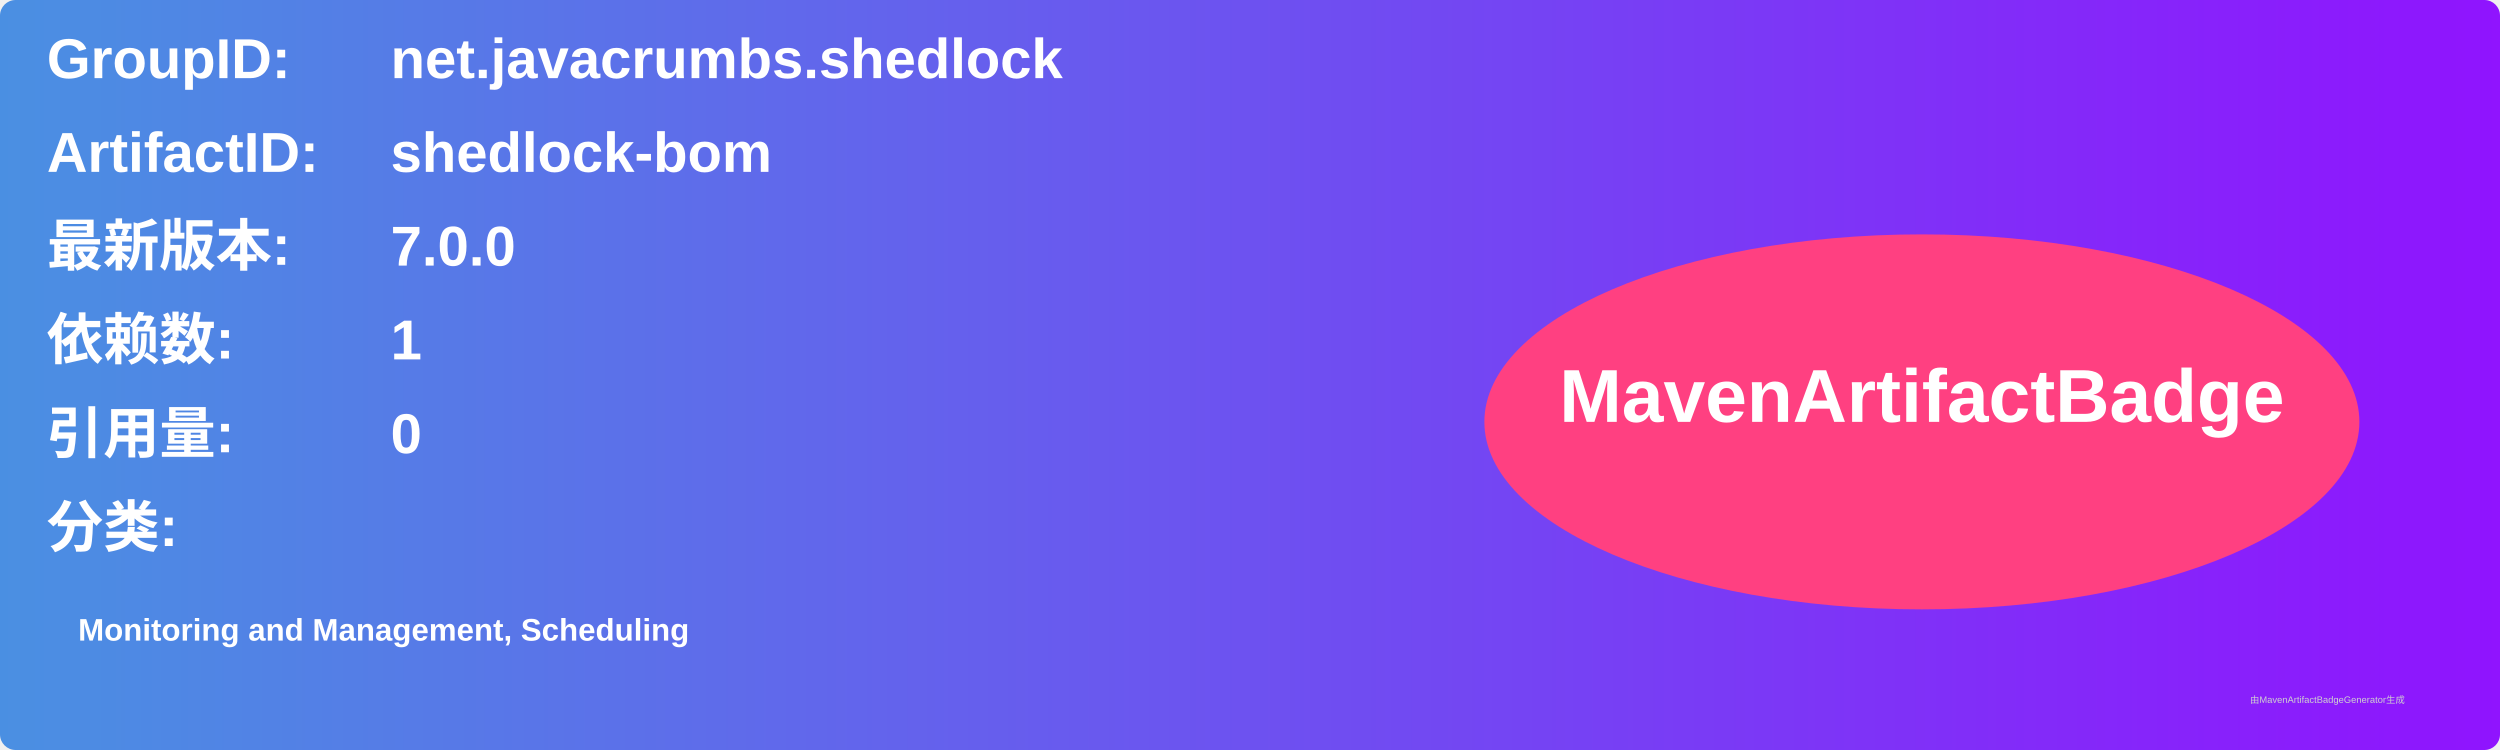
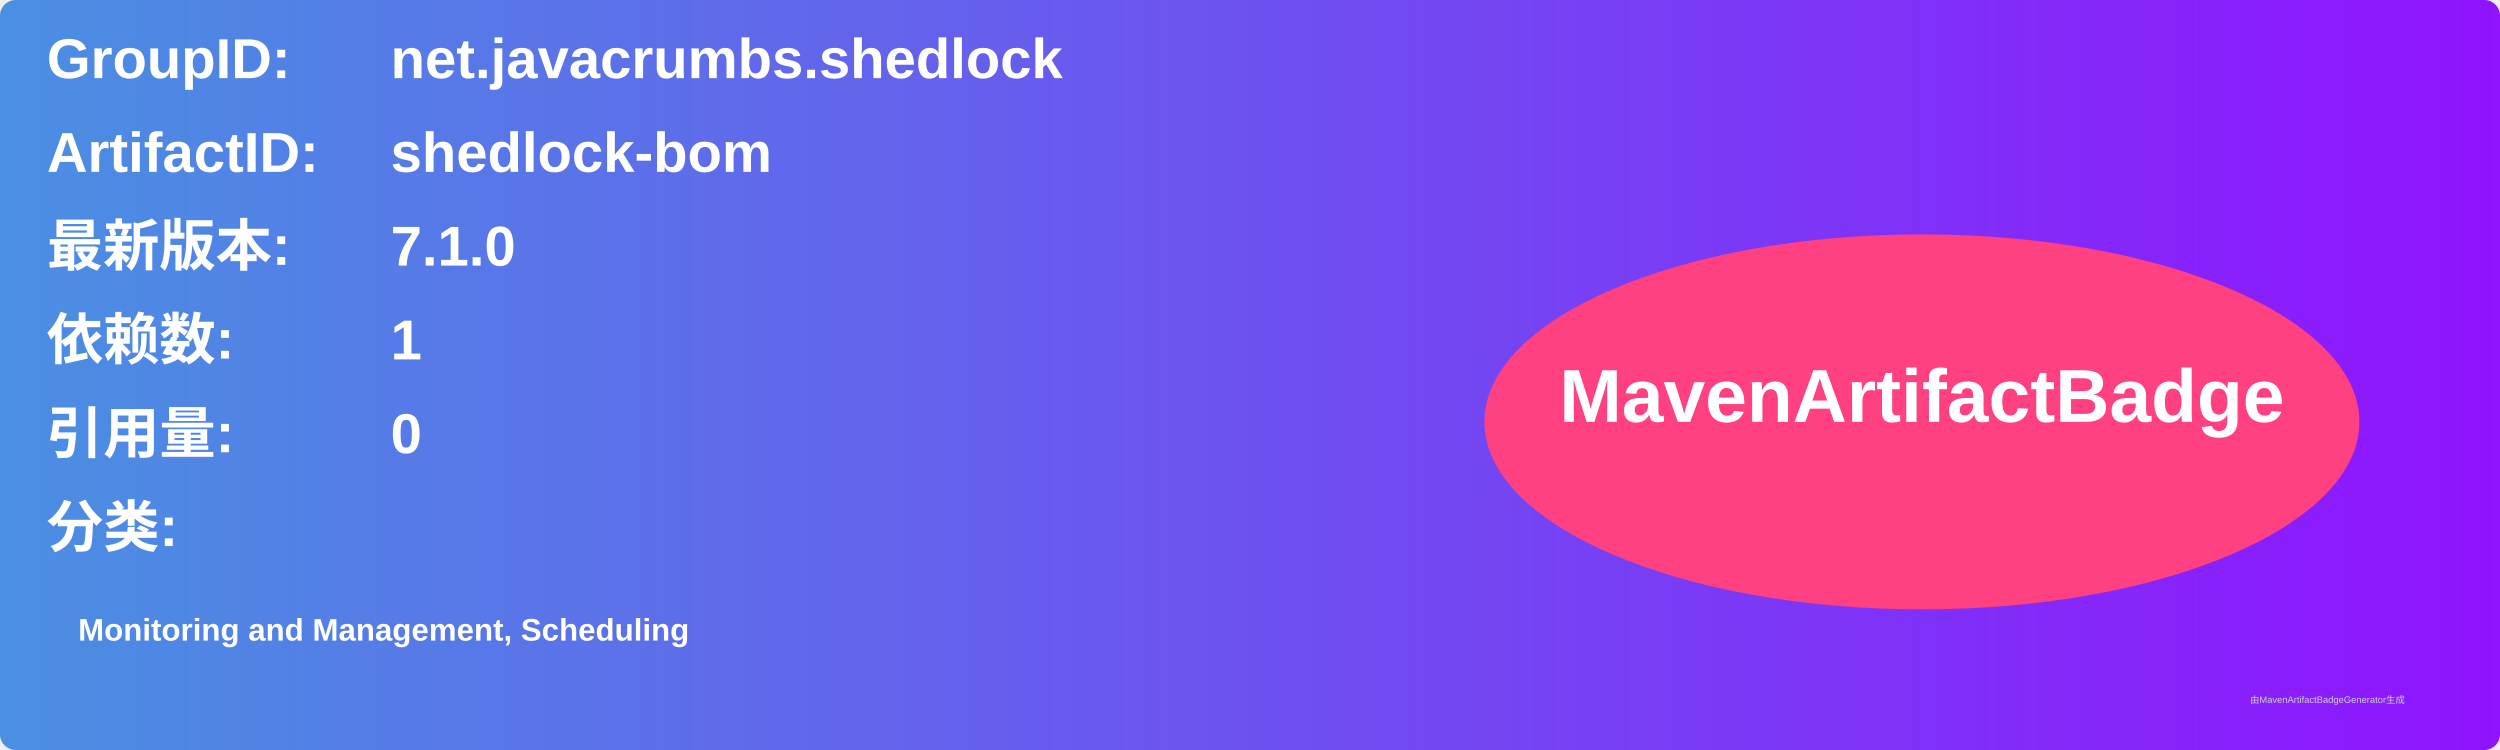
<svg xmlns="http://www.w3.org/2000/svg" width="800" height="240" viewBox="0 0 800 240">
  <linearGradient id="grad" x1="0%" y1="0%" x2="100%" y2="0%">
    <stop offset="0%" stop-color="#4a90e2" />
    <stop offset="100%" stop-color="#9013fe" />
  </linearGradient>
  <rect width="100%" height="100%" rx="5" ry="5" fill="url(#grad)" />
  <g transform="translate(15, 15)">
    <text x="0" y="10" font-family="Arial" font-size="18" fill="white" font-weight="bold" width="260">GroupID:</text>
    <text x="110" y="10" font-family="Arial" font-size="18" fill="white" font-weight="bold" width="460">net.javacrumbs.shedlock</text>
    <text x="0" y="40" font-family="Arial" font-size="18" fill="white" font-weight="bold" width="260">ArtifactID:</text>
    <text x="110" y="40" font-family="Arial" font-size="18" fill="white" font-weight="bold" width="460">shedlock-bom</text>
    <text x="0" y="70" font-family="Arial" font-size="18" fill="white" font-weight="bold">最新版本:</text>
    <text x="110" y="70" font-family="Arial" font-size="18" fill="white" font-weight="bold">
-       <tspan font-weight="bold">7.0.0</tspan>
+       <tspan font-weight="bold">7.1.0</tspan>
    </text>
    <text x="0" y="100" font-family="Arial" font-size="18" fill="white" font-weight="bold">依赖数: </text>
    <text x="110" y="100" font-family="Arial" font-size="18" fill="white">
      <tspan font-weight="bold">1</tspan>
    </text>
    <text x="0" y="130" font-family="Arial" font-size="18" fill="white" font-weight="bold">引用量: </text>
    <text x="110" y="130" font-family="Arial" font-size="18" fill="white">
      <tspan font-weight="bold">0</tspan>
    </text>
    <text x="0" y="160" font-family="Arial" font-size="18" fill="white" font-weight="bold">分类:</text>
    <text x="10" y="190" font-family="Arial" font-size="10" fill="white">
      <tspan font-weight="bold">Monitoring and Management, Scheduling</tspan>
    </text>
    <ellipse cx="600" cy="120" rx="140" ry="60" fill="#ff4081" />
    <text x="600" y="120" text-anchor="middle" font-family="Arial" font-size="24" fill="white" font-weight="bold">MavenArtifactBadge</text>
  </g>
  <text x="720" y="225" font-family="Arial" font-size="3" fill="#d0d0d0">由MavenArtifactBadgeGenerator生成</text>
</svg>
